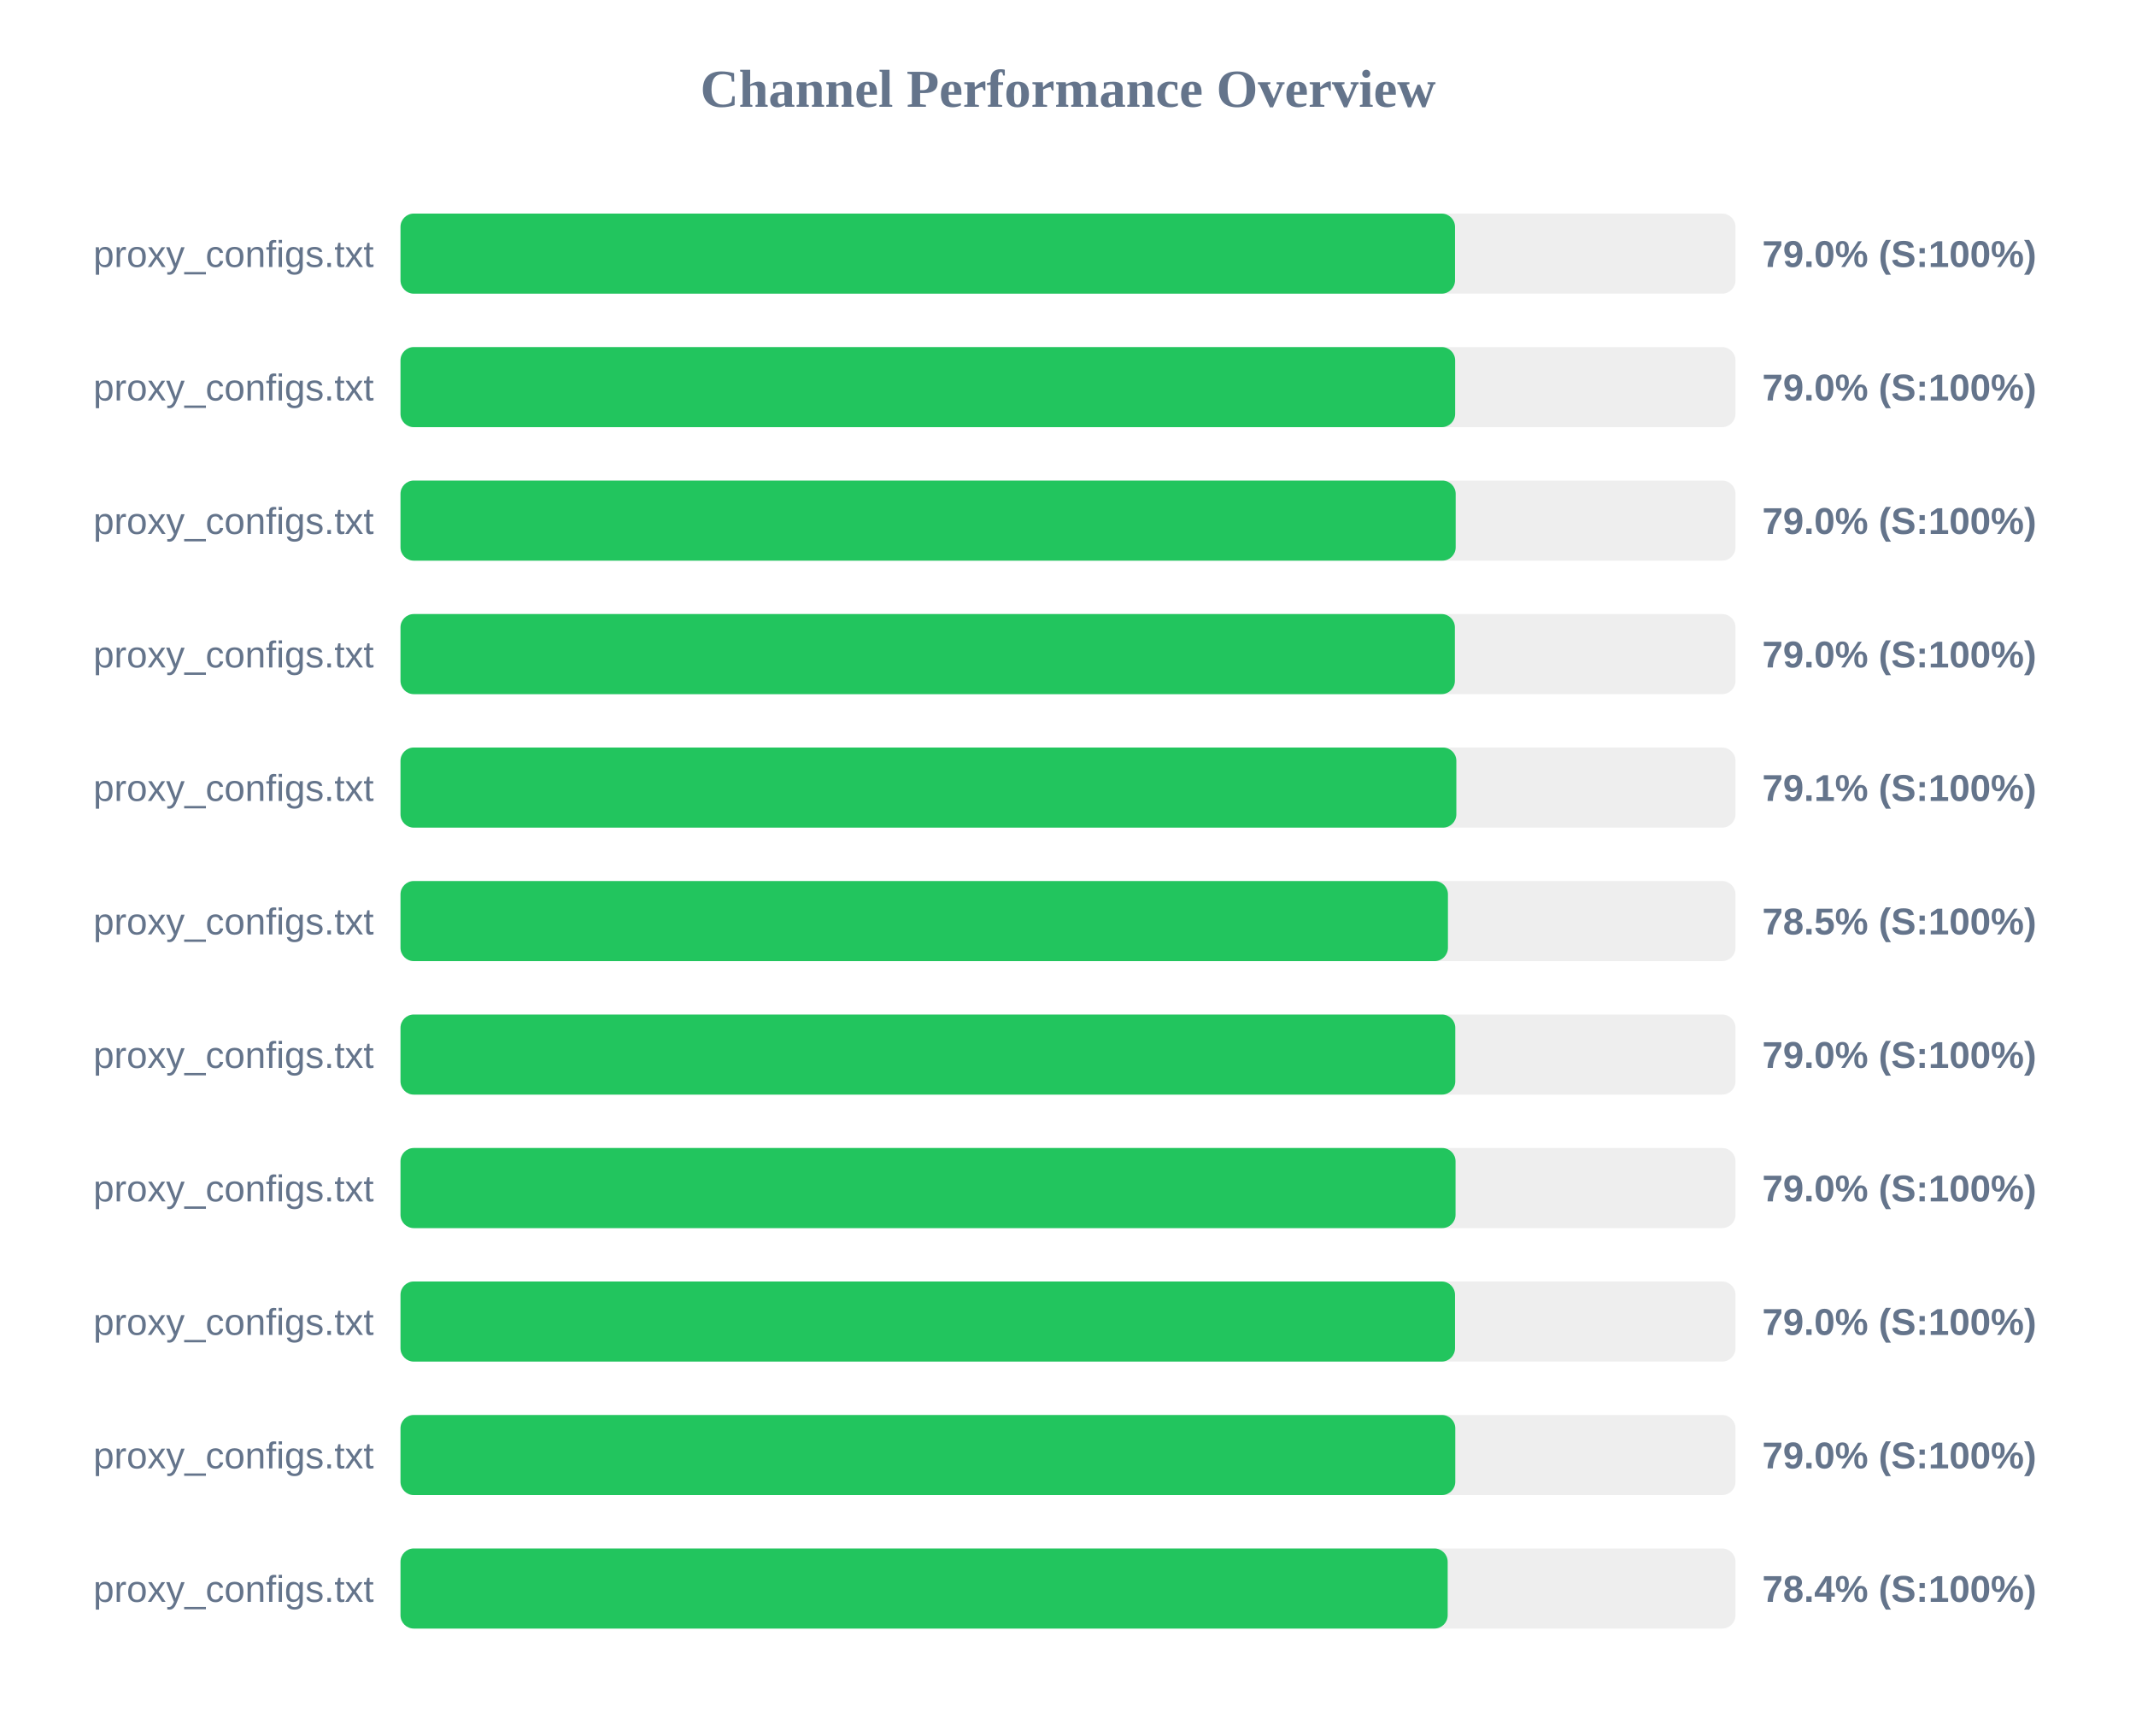
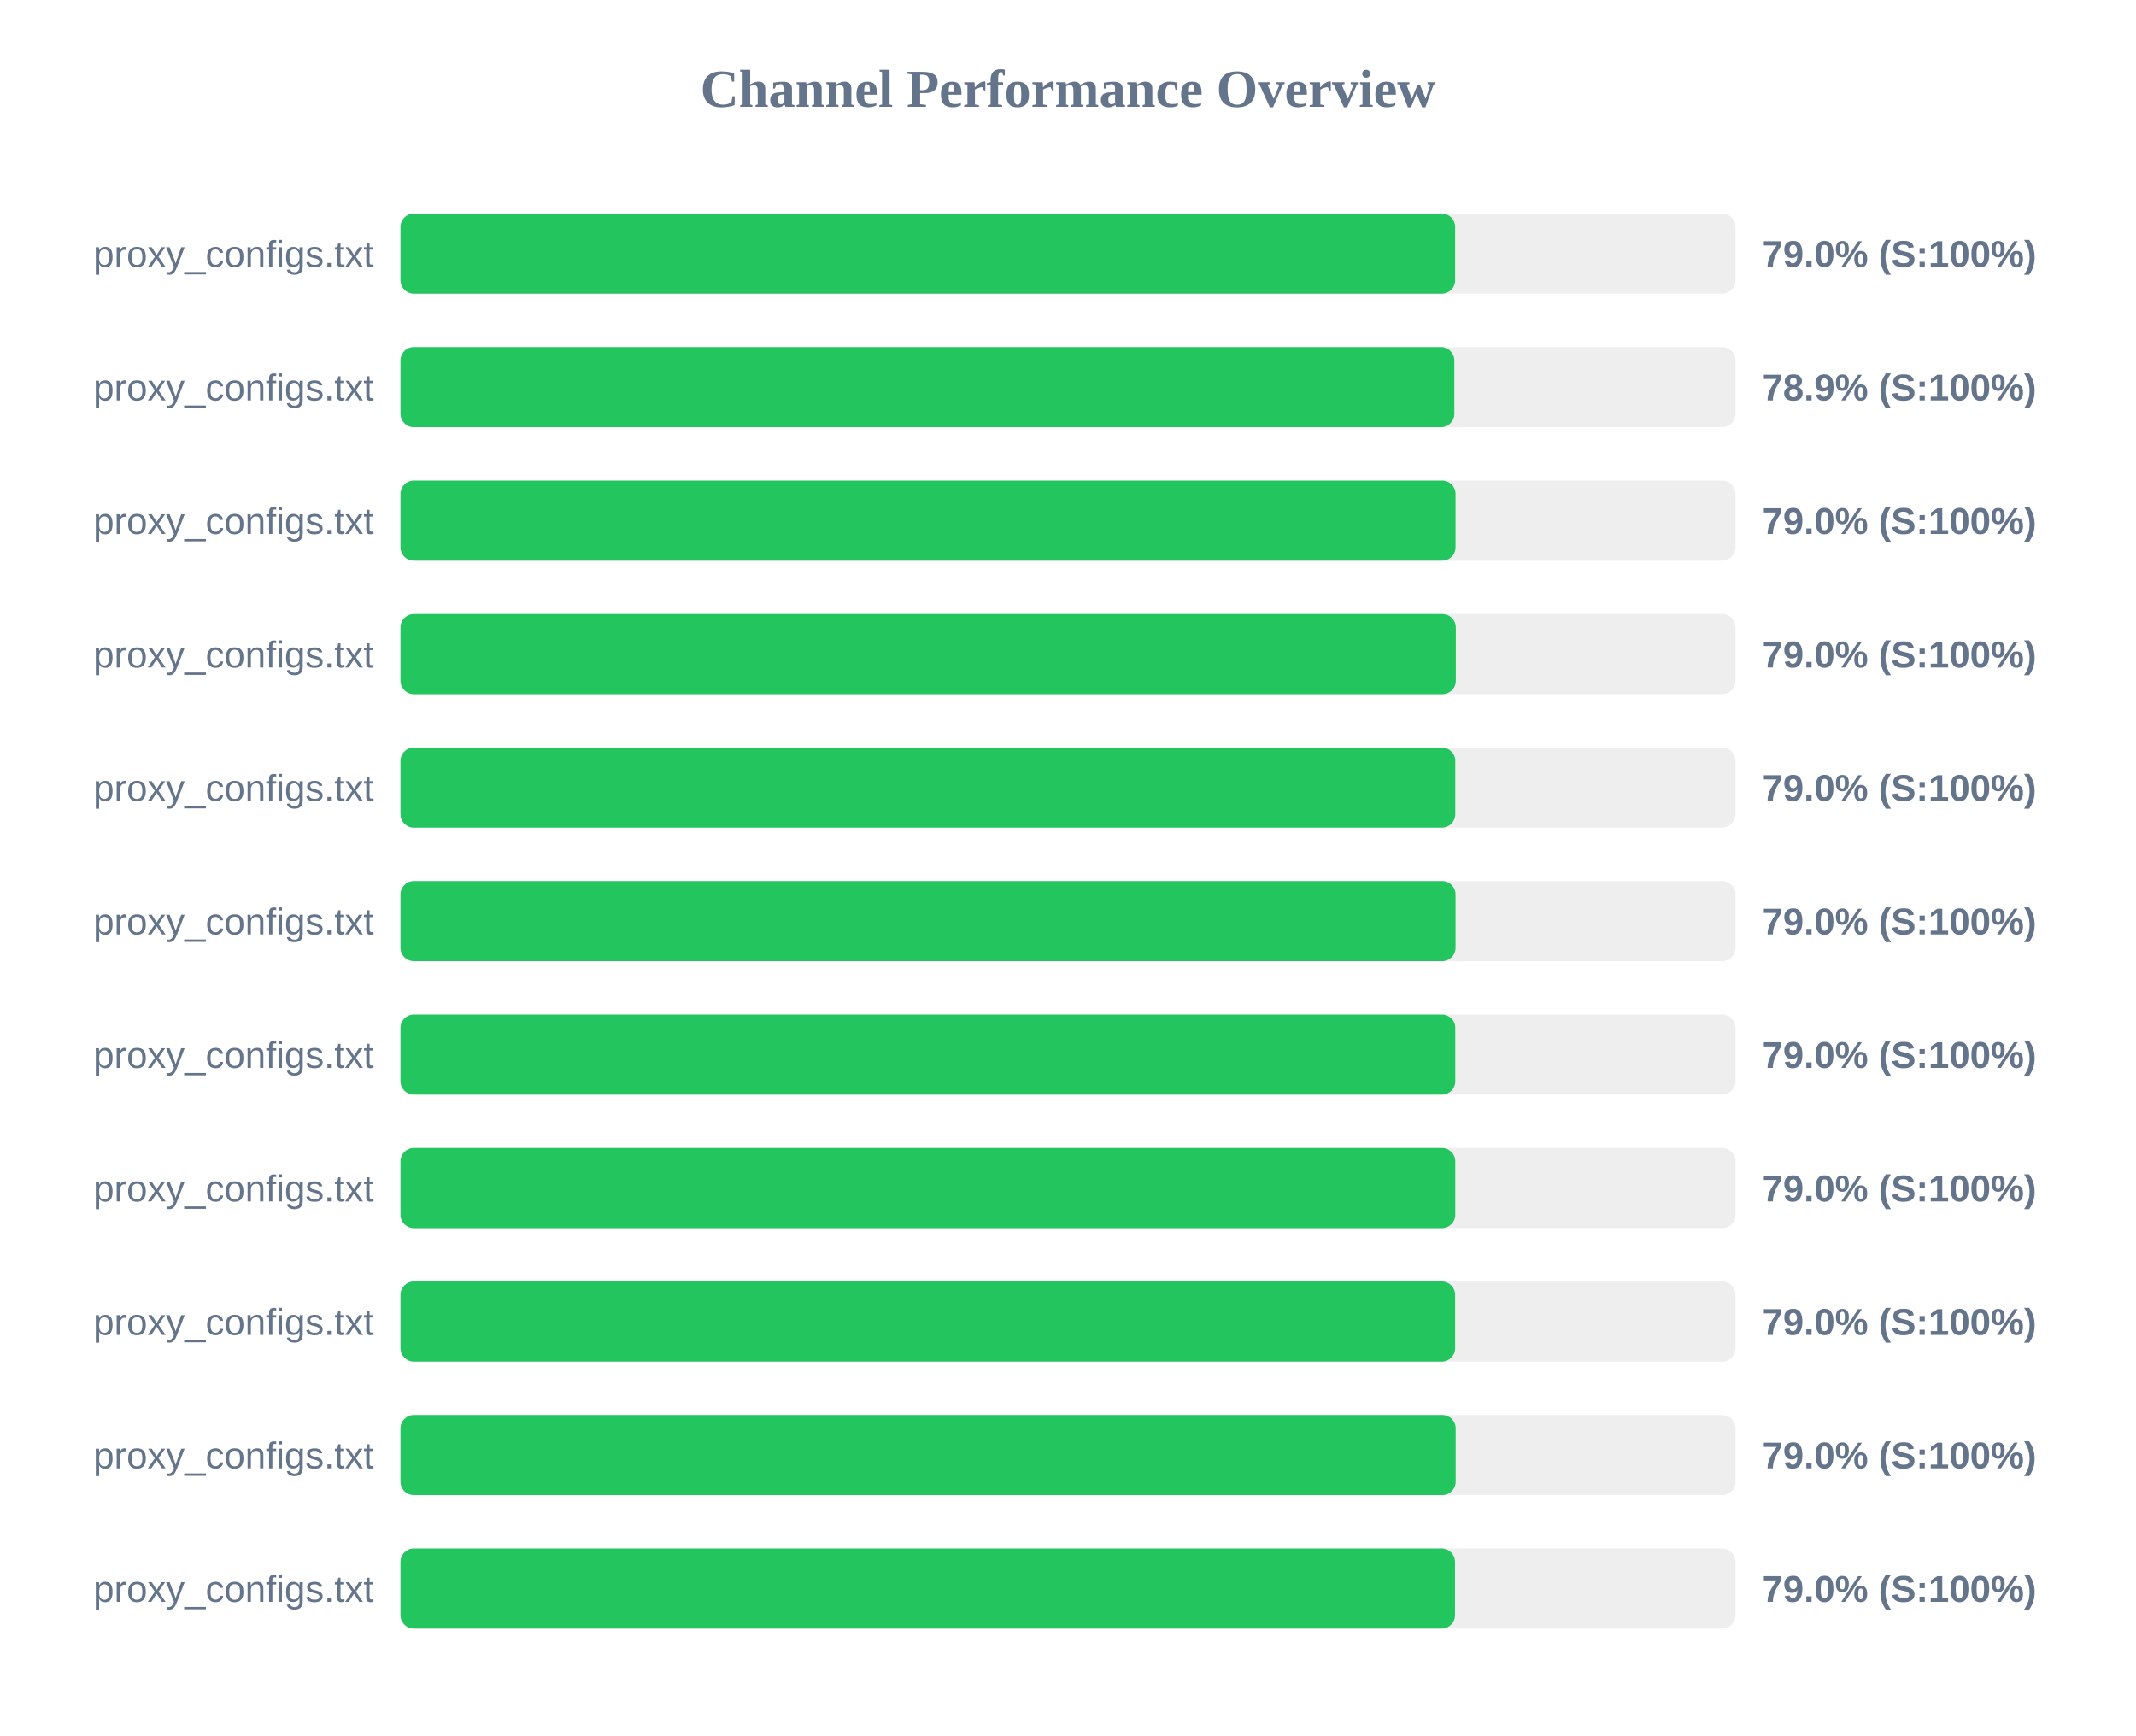
<svg xmlns="http://www.w3.org/2000/svg" width="800" height="650" version="1.1">
  <style>
        .row { font: 14px Arial; fill: #64748b; }
        .score { font: bold 14px Arial; fill: #64748b; }
    </style>
  <text x="400" y="40" text-anchor="middle" font-size="20px" font-weight="bold" fill="#64748b">Channel Performance Overview</text>
  <rect x="150" y="80" width="500" height="30" fill="#eee" rx="5" />
-   <rect x="150" y="80" width="394.95" height="30" fill="#22c55e" rx="5" />
+   <rect x="150" y="80" width="395.0" height="30" fill="#22c55e" rx="5" />
  <text x="140" y="100" text-anchor="end" class="row">proxy_configs.txt</text>
  <text x="660" y="100" text-anchor="start" class="score">79.0% (S:100%)</text>
  <rect x="150" y="130" width="500" height="30" fill="#eee" rx="5" />
-   <rect x="150" y="130" width="395.0" height="30" fill="#22c55e" rx="5" />
+   <rect x="150" y="130" width="394.7" height="30" fill="#22c55e" rx="5" />
  <text x="140" y="150" text-anchor="end" class="row">proxy_configs.txt</text>
-   <text x="660" y="150" text-anchor="start" class="score">79.0% (S:100%)</text>
+   <text x="660" y="150" text-anchor="start" class="score">78.9% (S:100%)</text>
  <rect x="150" y="180" width="500" height="30" fill="#eee" rx="5" />
-   <rect x="150" y="180" width="395.2" height="30" fill="#22c55e" rx="5" />
+   <rect x="150" y="180" width="395.15" height="30" fill="#22c55e" rx="5" />
  <text x="140" y="200" text-anchor="end" class="row">proxy_configs.txt</text>
  <text x="660" y="200" text-anchor="start" class="score">79.0% (S:100%)</text>
  <rect x="150" y="230" width="500" height="30" fill="#eee" rx="5" />
-   <rect x="150" y="230" width="394.9" height="30" fill="#22c55e" rx="5" />
+   <rect x="150" y="230" width="395.25" height="30" fill="#22c55e" rx="5" />
  <text x="140" y="250" text-anchor="end" class="row">proxy_configs.txt</text>
  <text x="660" y="250" text-anchor="start" class="score">79.0% (S:100%)</text>
  <rect x="150" y="280" width="500" height="30" fill="#eee" rx="5" />
-   <rect x="150" y="280" width="395.45" height="30" fill="#22c55e" rx="5" />
+   <rect x="150" y="280" width="395.05" height="30" fill="#22c55e" rx="5" />
  <text x="140" y="300" text-anchor="end" class="row">proxy_configs.txt</text>
-   <text x="660" y="300" text-anchor="start" class="score">79.1% (S:100%)</text>
+   <text x="660" y="300" text-anchor="start" class="score">79.0% (S:100%)</text>
  <rect x="150" y="330" width="500" height="30" fill="#eee" rx="5" />
-   <rect x="150" y="330" width="392.3" height="30" fill="#22c55e" rx="5" />
+   <rect x="150" y="330" width="395.15" height="30" fill="#22c55e" rx="5" />
  <text x="140" y="350" text-anchor="end" class="row">proxy_configs.txt</text>
-   <text x="660" y="350" text-anchor="start" class="score">78.5% (S:100%)</text>
+   <text x="660" y="350" text-anchor="start" class="score">79.0% (S:100%)</text>
  <rect x="150" y="380" width="500" height="30" fill="#eee" rx="5" />
  <rect x="150" y="380" width="395.05" height="30" fill="#22c55e" rx="5" />
  <text x="140" y="400" text-anchor="end" class="row">proxy_configs.txt</text>
  <text x="660" y="400" text-anchor="start" class="score">79.0% (S:100%)</text>
  <rect x="150" y="430" width="500" height="30" fill="#eee" rx="5" />
-   <rect x="150" y="430" width="395.15" height="30" fill="#22c55e" rx="5" />
+   <rect x="150" y="430" width="395.05" height="30" fill="#22c55e" rx="5" />
  <text x="140" y="450" text-anchor="end" class="row">proxy_configs.txt</text>
  <text x="660" y="450" text-anchor="start" class="score">79.0% (S:100%)</text>
  <rect x="150" y="480" width="500" height="30" fill="#eee" rx="5" />
-   <rect x="150" y="480" width="394.95" height="30" fill="#22c55e" rx="5" />
+   <rect x="150" y="480" width="395.0" height="30" fill="#22c55e" rx="5" />
  <text x="140" y="500" text-anchor="end" class="row">proxy_configs.txt</text>
  <text x="660" y="500" text-anchor="start" class="score">79.0% (S:100%)</text>
  <rect x="150" y="530" width="500" height="30" fill="#eee" rx="5" />
-   <rect x="150" y="530" width="395.05" height="30" fill="#22c55e" rx="5" />
+   <rect x="150" y="530" width="395.2" height="30" fill="#22c55e" rx="5" />
  <text x="140" y="550" text-anchor="end" class="row">proxy_configs.txt</text>
  <text x="660" y="550" text-anchor="start" class="score">79.0% (S:100%)</text>
  <rect x="150" y="580" width="500" height="30" fill="#eee" rx="5" />
-   <rect x="150" y="580" width="392.2" height="30" fill="#22c55e" rx="5" />
+   <rect x="150" y="580" width="394.95" height="30" fill="#22c55e" rx="5" />
  <text x="140" y="600" text-anchor="end" class="row">proxy_configs.txt</text>
-   <text x="660" y="600" text-anchor="start" class="score">78.4% (S:100%)</text>
+   <text x="660" y="600" text-anchor="start" class="score">79.0% (S:100%)</text>
</svg>
